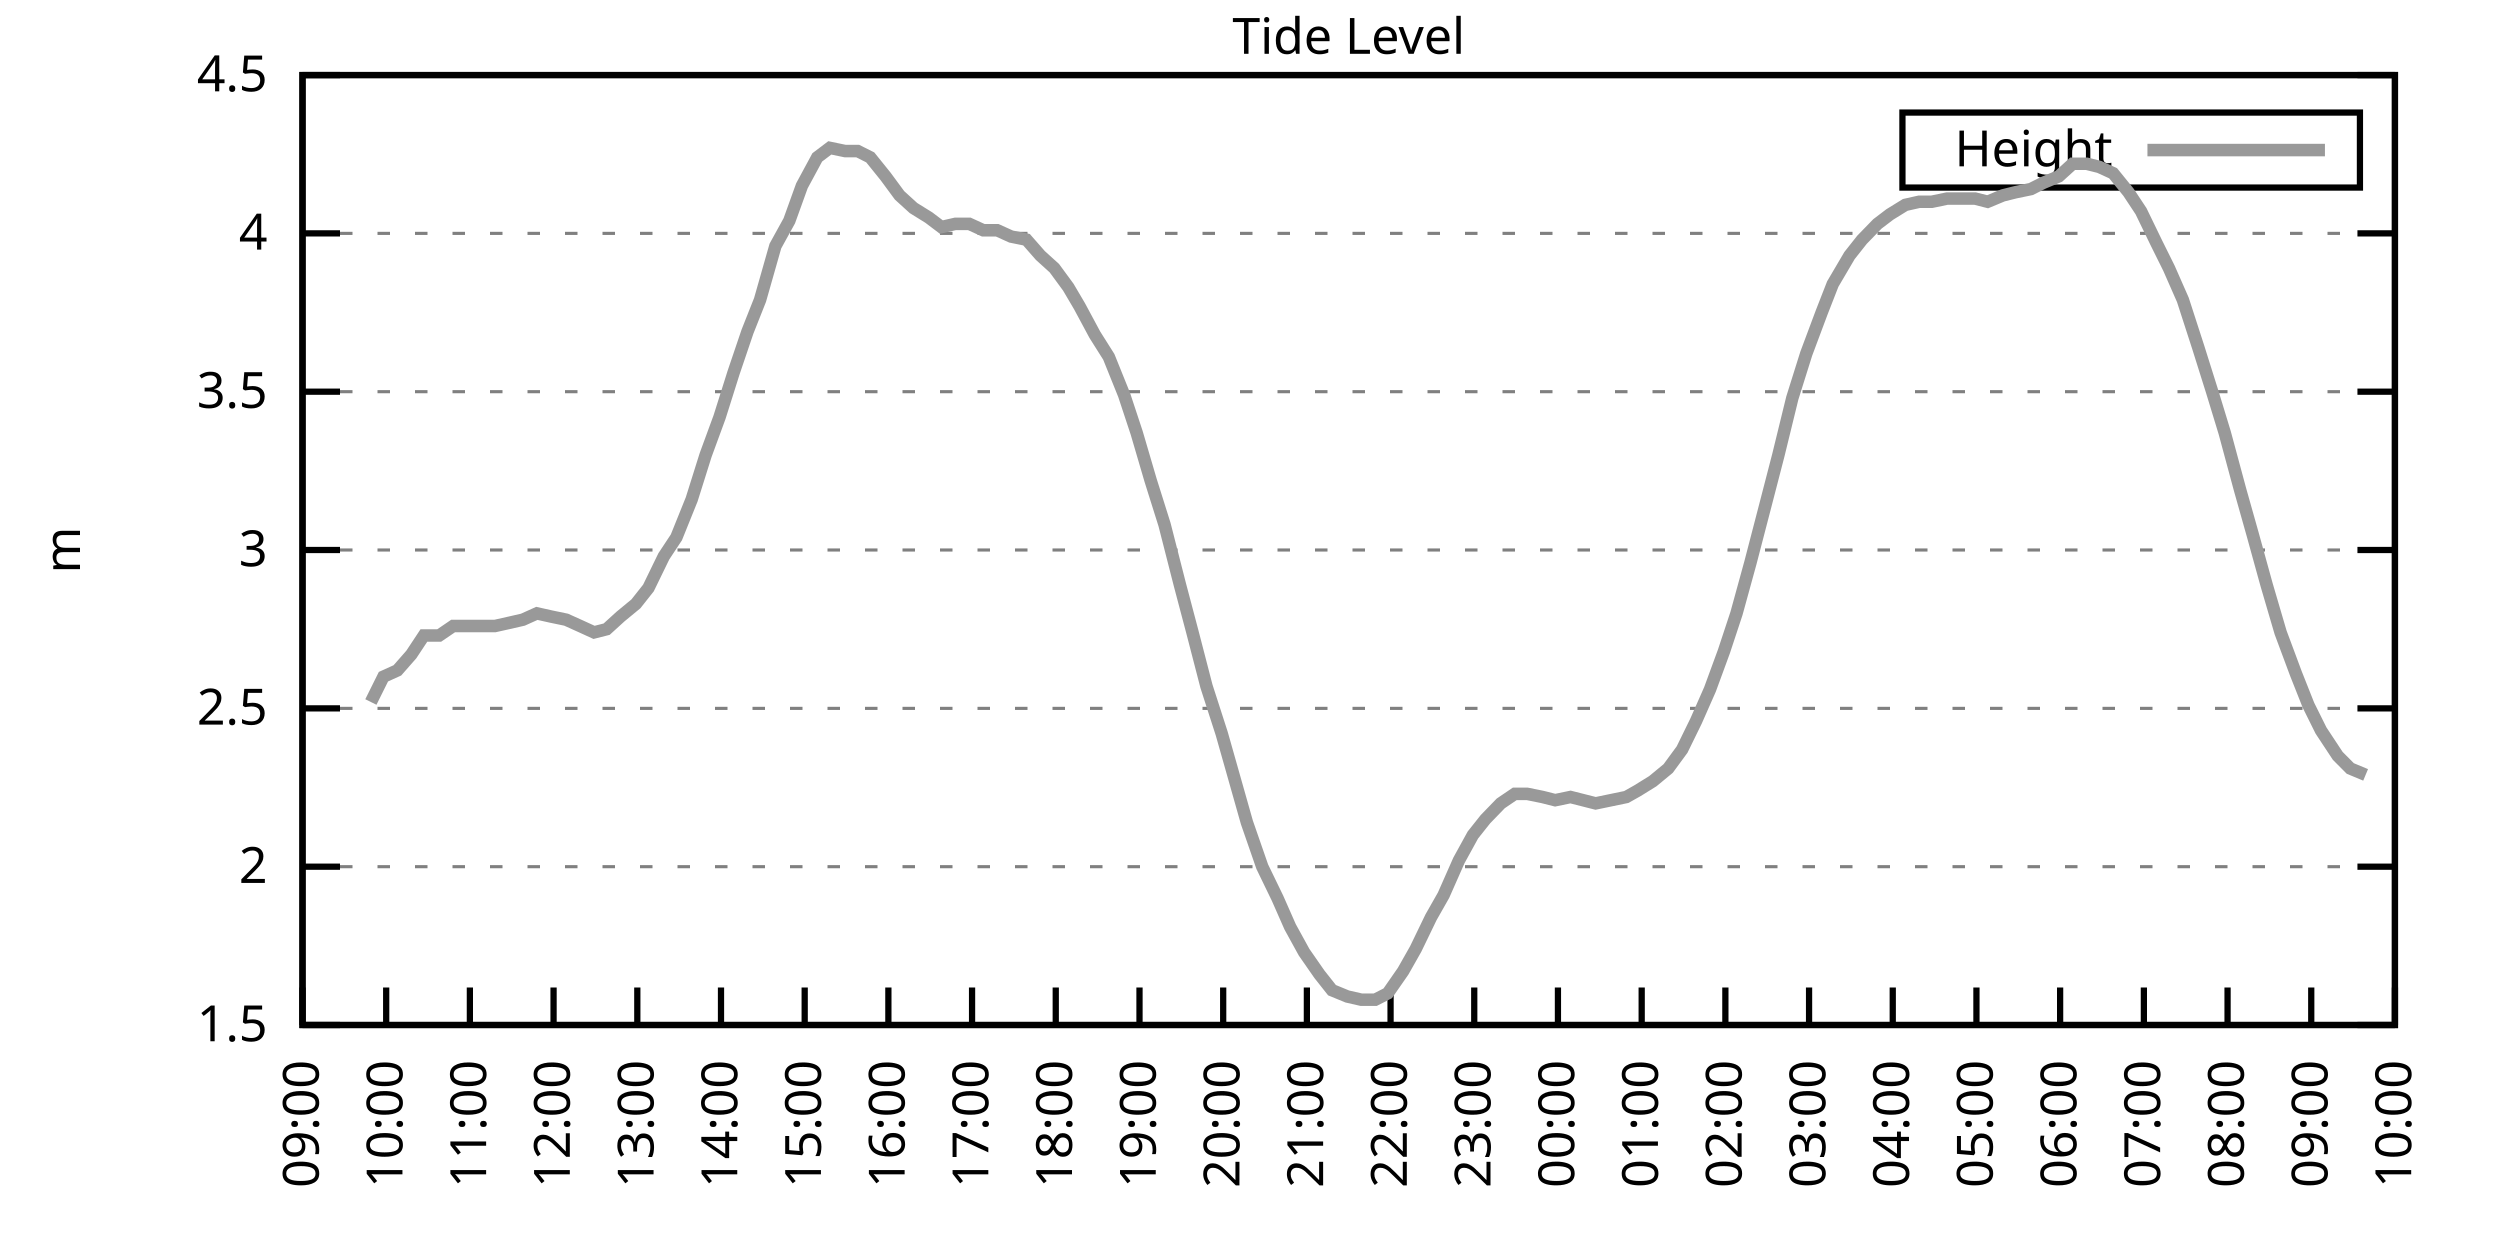
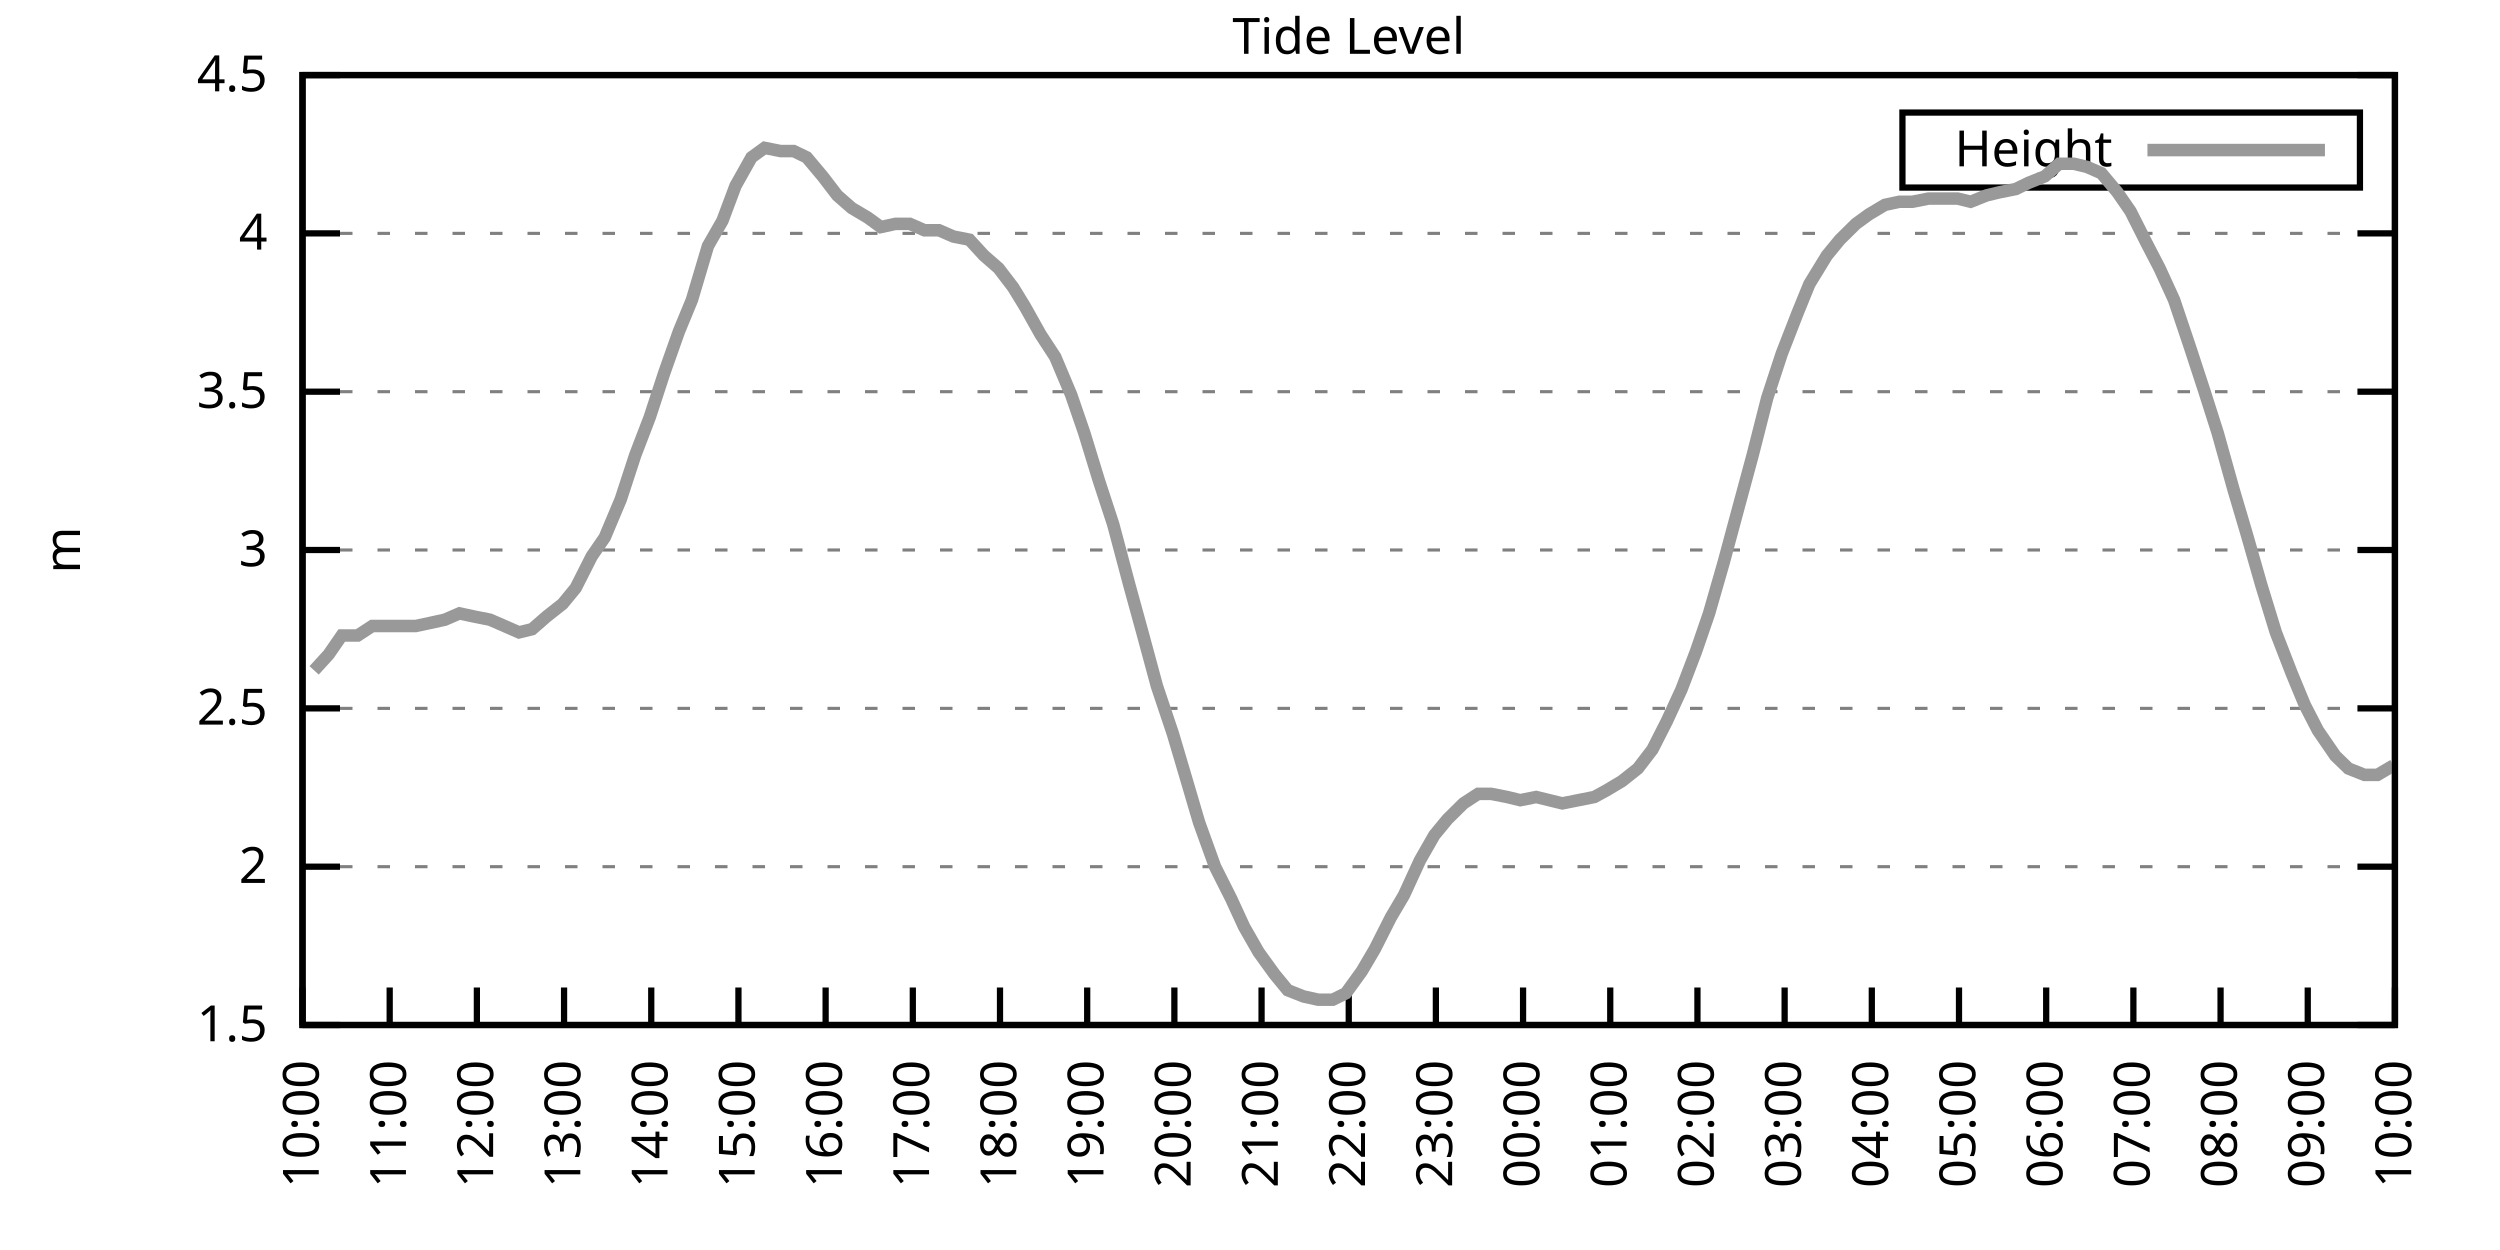
<svg xmlns="http://www.w3.org/2000/svg" xmlns:xlink="http://www.w3.org/1999/xlink" width="400" height="200" viewBox="0 0 400 200">
  <g id="gnuplot_canvas">
    <rect x="0" y="0" width="400" height="200" fill="none" />
    <defs>
      <circle id="gpDot" r="0.5" stroke-width="0.5" stroke="currentColor" />
      <path id="gpPt0" stroke-width="0.333" stroke="currentColor" d="M-1,0 h2 M0,-1 v2" />
      <path id="gpPt1" stroke-width="0.333" stroke="currentColor" d="M-1,-1 L1,1 M1,-1 L-1,1" />
      <path id="gpPt2" stroke-width="0.333" stroke="currentColor" d="M-1,0 L1,0 M0,-1 L0,1 M-1,-1 L1,1 M-1,1 L1,-1" />
      <rect id="gpPt3" stroke-width="0.333" stroke="currentColor" x="-1" y="-1" width="2" height="2" />
      <rect id="gpPt4" stroke-width="0.333" stroke="currentColor" fill="currentColor" x="-1" y="-1" width="2" height="2" />
      <circle id="gpPt5" stroke-width="0.333" stroke="currentColor" cx="0" cy="0" r="1" />
      <use xlink:href="#gpPt5" id="gpPt6" fill="currentColor" stroke="none" />
      <path id="gpPt7" stroke-width="0.333" stroke="currentColor" d="M0,-1.33 L-1.33,0.67 L1.33,0.67 z" />
      <use xlink:href="#gpPt7" id="gpPt8" fill="currentColor" stroke="none" />
      <use xlink:href="#gpPt7" id="gpPt9" stroke="currentColor" transform="rotate(180)" />
      <use xlink:href="#gpPt9" id="gpPt10" fill="currentColor" stroke="none" />
      <use xlink:href="#gpPt3" id="gpPt11" stroke="currentColor" transform="rotate(45)" />
      <use xlink:href="#gpPt11" id="gpPt12" fill="currentColor" stroke="none" />
      <path id="gpPt13" stroke-width="0.333" stroke="currentColor" d="M0,1.330 L1.265,0.411 L0.782,-1.067 L-0.782,-1.076 L-1.265,0.411 z" />
      <use xlink:href="#gpPt13" id="gpPt14" fill="currentColor" stroke="none" />
      <filter id="textbox" filterUnits="objectBoundingBox" x="0" y="0" height="1" width="1">
        <feFlood flood-color="white" flood-opacity="1" result="bgnd" />
        <feComposite in="SourceGraphic" in2="bgnd" operator="atop" />
      </filter>
      <filter id="greybox" filterUnits="objectBoundingBox" x="0" y="0" height="1" width="1">
        <feFlood flood-color="lightgrey" flood-opacity="1" result="grey" />
        <feComposite in="SourceGraphic" in2="grey" operator="atop" />
      </filter>
    </defs>
    <g fill="none" color="white" stroke="currentColor" stroke-width="1.00" stroke-linecap="butt" stroke-linejoin="miter">
</g>
    <g fill="none" color="black" stroke="currentColor" stroke-width="1.00" stroke-linecap="butt" stroke-linejoin="miter">
      <g stroke="none" shape-rendering="crispEdges">
        <polygon fill="rgb(255, 255, 255)" points="48.40,164.00 383.18,164.00 383.18,12.02 48.40,12.02 " />
      </g>
    </g>
    <g fill="none" color="black" stroke="currentColor" stroke-width="1.00" stroke-linecap="butt" stroke-linejoin="miter">
</g>
    <g fill="none" color="black" stroke="black" stroke-width="0.50" stroke-linecap="butt" stroke-linejoin="miter">
</g>
    <g fill="none" color="gray" stroke="currentColor" stroke-width="0.50" stroke-linecap="butt" stroke-linejoin="miter">
      <path stroke="gray" stroke-dasharray="2,4" class="gridline" d="M48.40,164.00 L383.19,164.00  " />
    </g>
    <g fill="none" color="gray" stroke="gray" stroke-width="1.00" stroke-linecap="butt" stroke-linejoin="miter">
</g>
    <g fill="none" color="black" stroke="currentColor" stroke-width="1.00" stroke-linecap="butt" stroke-linejoin="miter">
      <path stroke="black" d="M48.40,164.00 L54.40,164.00 M383.19,164.00 L377.19,164.00  " />
      <g transform="translate(42.80,166.60)" stroke="none" fill="black" font-family="Sans" font-size="8.00" text-anchor="end">
        <text>
          <tspan font-family="Sans"> 1.5</tspan>
        </text>
      </g>
    </g>
    <g fill="none" color="black" stroke="currentColor" stroke-width="1.00" stroke-linecap="butt" stroke-linejoin="miter">
</g>
    <g fill="none" color="black" stroke="black" stroke-width="0.50" stroke-linecap="butt" stroke-linejoin="miter">
</g>
    <g fill="none" color="gray" stroke="currentColor" stroke-width="0.50" stroke-linecap="butt" stroke-linejoin="miter">
      <path stroke="gray" stroke-dasharray="2,4" class="gridline" d="M48.40,138.67 L383.19,138.67  " />
    </g>
    <g fill="none" color="gray" stroke="gray" stroke-width="1.00" stroke-linecap="butt" stroke-linejoin="miter">
</g>
    <g fill="none" color="black" stroke="currentColor" stroke-width="1.00" stroke-linecap="butt" stroke-linejoin="miter">
      <path stroke="black" d="M48.40,138.67 L54.40,138.67 M383.19,138.67 L377.19,138.67  " />
      <g transform="translate(42.80,141.27)" stroke="none" fill="black" font-family="Sans" font-size="8.00" text-anchor="end">
        <text>
          <tspan font-family="Sans"> 2</tspan>
        </text>
      </g>
    </g>
    <g fill="none" color="black" stroke="currentColor" stroke-width="1.00" stroke-linecap="butt" stroke-linejoin="miter">
</g>
    <g fill="none" color="black" stroke="black" stroke-width="0.50" stroke-linecap="butt" stroke-linejoin="miter">
</g>
    <g fill="none" color="gray" stroke="currentColor" stroke-width="0.50" stroke-linecap="butt" stroke-linejoin="miter">
      <path stroke="gray" stroke-dasharray="2,4" class="gridline" d="M48.40,113.34 L383.19,113.34  " />
    </g>
    <g fill="none" color="gray" stroke="gray" stroke-width="1.00" stroke-linecap="butt" stroke-linejoin="miter">
</g>
    <g fill="none" color="black" stroke="currentColor" stroke-width="1.00" stroke-linecap="butt" stroke-linejoin="miter">
      <path stroke="black" d="M48.40,113.34 L54.40,113.34 M383.19,113.34 L377.19,113.34  " />
      <g transform="translate(42.80,115.94)" stroke="none" fill="black" font-family="Sans" font-size="8.00" text-anchor="end">
        <text>
          <tspan font-family="Sans"> 2.5</tspan>
        </text>
      </g>
    </g>
    <g fill="none" color="black" stroke="currentColor" stroke-width="1.00" stroke-linecap="butt" stroke-linejoin="miter">
</g>
    <g fill="none" color="black" stroke="black" stroke-width="0.50" stroke-linecap="butt" stroke-linejoin="miter">
</g>
    <g fill="none" color="gray" stroke="currentColor" stroke-width="0.50" stroke-linecap="butt" stroke-linejoin="miter">
      <path stroke="gray" stroke-dasharray="2,4" class="gridline" d="M48.40,88.00 L383.19,88.00  " />
    </g>
    <g fill="none" color="gray" stroke="gray" stroke-width="1.00" stroke-linecap="butt" stroke-linejoin="miter">
</g>
    <g fill="none" color="black" stroke="currentColor" stroke-width="1.00" stroke-linecap="butt" stroke-linejoin="miter">
      <path stroke="black" d="M48.40,88.00 L54.40,88.00 M383.19,88.00 L377.19,88.00  " />
      <g transform="translate(42.80,90.60)" stroke="none" fill="black" font-family="Sans" font-size="8.00" text-anchor="end">
        <text>
          <tspan font-family="Sans"> 3</tspan>
        </text>
      </g>
    </g>
    <g fill="none" color="black" stroke="currentColor" stroke-width="1.00" stroke-linecap="butt" stroke-linejoin="miter">
</g>
    <g fill="none" color="black" stroke="black" stroke-width="0.50" stroke-linecap="butt" stroke-linejoin="miter">
</g>
    <g fill="none" color="gray" stroke="currentColor" stroke-width="0.50" stroke-linecap="butt" stroke-linejoin="miter">
      <path stroke="gray" stroke-dasharray="2,4" class="gridline" d="M48.40,62.67 L383.19,62.67  " />
    </g>
    <g fill="none" color="gray" stroke="gray" stroke-width="1.00" stroke-linecap="butt" stroke-linejoin="miter">
</g>
    <g fill="none" color="black" stroke="currentColor" stroke-width="1.00" stroke-linecap="butt" stroke-linejoin="miter">
      <path stroke="black" d="M48.40,62.67 L54.40,62.67 M383.19,62.67 L377.19,62.67  " />
      <g transform="translate(42.80,65.27)" stroke="none" fill="black" font-family="Sans" font-size="8.00" text-anchor="end">
        <text>
          <tspan font-family="Sans"> 3.5</tspan>
        </text>
      </g>
    </g>
    <g fill="none" color="black" stroke="currentColor" stroke-width="1.00" stroke-linecap="butt" stroke-linejoin="miter">
</g>
    <g fill="none" color="black" stroke="black" stroke-width="0.50" stroke-linecap="butt" stroke-linejoin="miter">
</g>
    <g fill="none" color="gray" stroke="currentColor" stroke-width="0.50" stroke-linecap="butt" stroke-linejoin="miter">
      <path stroke="gray" stroke-dasharray="2,4" class="gridline" d="M48.40,37.34 L383.19,37.34  " />
    </g>
    <g fill="none" color="gray" stroke="gray" stroke-width="1.00" stroke-linecap="butt" stroke-linejoin="miter">
</g>
    <g fill="none" color="black" stroke="currentColor" stroke-width="1.00" stroke-linecap="butt" stroke-linejoin="miter">
      <path stroke="black" d="M48.40,37.34 L54.40,37.34 M383.19,37.34 L377.19,37.34  " />
      <g transform="translate(42.80,39.94)" stroke="none" fill="black" font-family="Sans" font-size="8.00" text-anchor="end">
        <text>
          <tspan font-family="Sans"> 4</tspan>
        </text>
      </g>
    </g>
    <g fill="none" color="black" stroke="currentColor" stroke-width="1.00" stroke-linecap="butt" stroke-linejoin="miter">
</g>
    <g fill="none" color="black" stroke="black" stroke-width="0.50" stroke-linecap="butt" stroke-linejoin="miter">
</g>
    <g fill="none" color="gray" stroke="currentColor" stroke-width="0.50" stroke-linecap="butt" stroke-linejoin="miter">
      <path stroke="gray" stroke-dasharray="2,4" class="gridline" d="M48.40,12.01 L383.19,12.01  " />
    </g>
    <g fill="none" color="gray" stroke="gray" stroke-width="1.00" stroke-linecap="butt" stroke-linejoin="miter">
</g>
    <g fill="none" color="black" stroke="currentColor" stroke-width="1.00" stroke-linecap="butt" stroke-linejoin="miter">
      <path stroke="black" d="M48.40,12.01 L54.40,12.01 M383.19,12.01 L377.19,12.01  " />
      <g transform="translate(42.80,14.61)" stroke="none" fill="black" font-family="Sans" font-size="8.00" text-anchor="end">
        <text>
          <tspan font-family="Sans"> 4.5</tspan>
        </text>
      </g>
    </g>
    <g fill="none" color="black" stroke="currentColor" stroke-width="1.00" stroke-linecap="butt" stroke-linejoin="miter">
      <path stroke="black" d="M48.40,164.00 L48.40,158.00  " />
      <g transform="translate(51.00,169.60) rotate(270.00)" stroke="none" fill="black" font-family="Sans" font-size="8.00" text-anchor="end">
        <text>
-           <tspan font-family="Sans">09:00</tspan>
-         </text>
-       </g>
-     </g>
-     <g fill="none" color="black" stroke="currentColor" stroke-width="1.00" stroke-linecap="butt" stroke-linejoin="miter">
-       <path stroke="black" d="M61.79,164.00 L61.79,158.00  " />
-       <g transform="translate(64.39,169.60) rotate(270.00)" stroke="none" fill="black" font-family="Sans" font-size="8.00" text-anchor="end">
-         <text>
          <tspan font-family="Sans">10:00</tspan>
        </text>
      </g>
    </g>
    <g fill="none" color="black" stroke="currentColor" stroke-width="1.00" stroke-linecap="butt" stroke-linejoin="miter">
-       <path stroke="black" d="M75.18,164.00 L75.18,158.00  " />
-       <g transform="translate(77.78,169.60) rotate(270.00)" stroke="none" fill="black" font-family="Sans" font-size="8.00" text-anchor="end">
+       <path stroke="black" d="M62.35,164.00 L62.35,158.00  " />
+       <g transform="translate(64.95,169.60) rotate(270.00)" stroke="none" fill="black" font-family="Sans" font-size="8.00" text-anchor="end">
        <text>
          <tspan font-family="Sans">11:00</tspan>
        </text>
      </g>
    </g>
    <g fill="none" color="black" stroke="currentColor" stroke-width="1.00" stroke-linecap="butt" stroke-linejoin="miter">
-       <path stroke="black" d="M88.57,164.00 L88.57,158.00  " />
-       <g transform="translate(91.17,169.60) rotate(270.00)" stroke="none" fill="black" font-family="Sans" font-size="8.00" text-anchor="end">
+       <path stroke="black" d="M76.30,164.00 L76.30,158.00  " />
+       <g transform="translate(78.90,169.60) rotate(270.00)" stroke="none" fill="black" font-family="Sans" font-size="8.00" text-anchor="end">
        <text>
          <tspan font-family="Sans">12:00</tspan>
        </text>
      </g>
    </g>
    <g fill="none" color="black" stroke="currentColor" stroke-width="1.00" stroke-linecap="butt" stroke-linejoin="miter">
-       <path stroke="black" d="M101.97,164.00 L101.97,158.00  " />
-       <g transform="translate(104.57,169.60) rotate(270.00)" stroke="none" fill="black" font-family="Sans" font-size="8.00" text-anchor="end">
+       <path stroke="black" d="M90.25,164.00 L90.25,158.00  " />
+       <g transform="translate(92.85,169.60) rotate(270.00)" stroke="none" fill="black" font-family="Sans" font-size="8.00" text-anchor="end">
        <text>
          <tspan font-family="Sans">13:00</tspan>
        </text>
      </g>
    </g>
    <g fill="none" color="black" stroke="currentColor" stroke-width="1.00" stroke-linecap="butt" stroke-linejoin="miter">
-       <path stroke="black" d="M115.36,164.00 L115.36,158.00  " />
-       <g transform="translate(117.96,169.60) rotate(270.00)" stroke="none" fill="black" font-family="Sans" font-size="8.00" text-anchor="end">
+       <path stroke="black" d="M104.20,164.00 L104.20,158.00  " />
+       <g transform="translate(106.80,169.60) rotate(270.00)" stroke="none" fill="black" font-family="Sans" font-size="8.00" text-anchor="end">
        <text>
          <tspan font-family="Sans">14:00</tspan>
        </text>
      </g>
    </g>
    <g fill="none" color="black" stroke="currentColor" stroke-width="1.00" stroke-linecap="butt" stroke-linejoin="miter">
-       <path stroke="black" d="M128.75,164.00 L128.75,158.00  " />
-       <g transform="translate(131.35,169.60) rotate(270.00)" stroke="none" fill="black" font-family="Sans" font-size="8.00" text-anchor="end">
+       <path stroke="black" d="M118.15,164.00 L118.15,158.00  " />
+       <g transform="translate(120.75,169.60) rotate(270.00)" stroke="none" fill="black" font-family="Sans" font-size="8.00" text-anchor="end">
        <text>
          <tspan font-family="Sans">15:00</tspan>
        </text>
      </g>
    </g>
    <g fill="none" color="black" stroke="currentColor" stroke-width="1.00" stroke-linecap="butt" stroke-linejoin="miter">
-       <path stroke="black" d="M142.14,164.00 L142.14,158.00  " />
-       <g transform="translate(144.74,169.60) rotate(270.00)" stroke="none" fill="black" font-family="Sans" font-size="8.00" text-anchor="end">
+       <path stroke="black" d="M132.10,164.00 L132.10,158.00  " />
+       <g transform="translate(134.70,169.60) rotate(270.00)" stroke="none" fill="black" font-family="Sans" font-size="8.00" text-anchor="end">
        <text>
          <tspan font-family="Sans">16:00</tspan>
        </text>
      </g>
    </g>
    <g fill="none" color="black" stroke="currentColor" stroke-width="1.00" stroke-linecap="butt" stroke-linejoin="miter">
-       <path stroke="black" d="M155.53,164.00 L155.53,158.00  " />
-       <g transform="translate(158.13,169.60) rotate(270.00)" stroke="none" fill="black" font-family="Sans" font-size="8.00" text-anchor="end">
+       <path stroke="black" d="M146.05,164.00 L146.05,158.00  " />
+       <g transform="translate(148.65,169.60) rotate(270.00)" stroke="none" fill="black" font-family="Sans" font-size="8.00" text-anchor="end">
        <text>
          <tspan font-family="Sans">17:00</tspan>
        </text>
      </g>
    </g>
    <g fill="none" color="black" stroke="currentColor" stroke-width="1.00" stroke-linecap="butt" stroke-linejoin="miter">
-       <path stroke="black" d="M168.92,164.00 L168.92,158.00  " />
-       <g transform="translate(171.52,169.60) rotate(270.00)" stroke="none" fill="black" font-family="Sans" font-size="8.00" text-anchor="end">
+       <path stroke="black" d="M160.00,164.00 L160.00,158.00  " />
+       <g transform="translate(162.60,169.60) rotate(270.00)" stroke="none" fill="black" font-family="Sans" font-size="8.00" text-anchor="end">
        <text>
          <tspan font-family="Sans">18:00</tspan>
        </text>
      </g>
    </g>
    <g fill="none" color="black" stroke="currentColor" stroke-width="1.00" stroke-linecap="butt" stroke-linejoin="miter">
-       <path stroke="black" d="M182.32,164.00 L182.32,158.00  " />
-       <g transform="translate(184.92,169.60) rotate(270.00)" stroke="none" fill="black" font-family="Sans" font-size="8.00" text-anchor="end">
+       <path stroke="black" d="M173.95,164.00 L173.95,158.00  " />
+       <g transform="translate(176.55,169.60) rotate(270.00)" stroke="none" fill="black" font-family="Sans" font-size="8.00" text-anchor="end">
        <text>
          <tspan font-family="Sans">19:00</tspan>
        </text>
      </g>
    </g>
    <g fill="none" color="black" stroke="currentColor" stroke-width="1.00" stroke-linecap="butt" stroke-linejoin="miter">
-       <path stroke="black" d="M195.71,164.00 L195.71,158.00  " />
-       <g transform="translate(198.31,169.60) rotate(270.00)" stroke="none" fill="black" font-family="Sans" font-size="8.00" text-anchor="end">
+       <path stroke="black" d="M187.90,164.00 L187.90,158.00  " />
+       <g transform="translate(190.50,169.60) rotate(270.00)" stroke="none" fill="black" font-family="Sans" font-size="8.00" text-anchor="end">
        <text>
          <tspan font-family="Sans">20:00</tspan>
        </text>
      </g>
    </g>
    <g fill="none" color="black" stroke="currentColor" stroke-width="1.00" stroke-linecap="butt" stroke-linejoin="miter">
-       <path stroke="black" d="M209.10,164.00 L209.10,158.00  " />
-       <g transform="translate(211.70,169.60) rotate(270.00)" stroke="none" fill="black" font-family="Sans" font-size="8.00" text-anchor="end">
+       <path stroke="black" d="M201.85,164.00 L201.85,158.00  " />
+       <g transform="translate(204.45,169.60) rotate(270.00)" stroke="none" fill="black" font-family="Sans" font-size="8.00" text-anchor="end">
        <text>
          <tspan font-family="Sans">21:00</tspan>
        </text>
      </g>
    </g>
    <g fill="none" color="black" stroke="currentColor" stroke-width="1.00" stroke-linecap="butt" stroke-linejoin="miter">
-       <path stroke="black" d="M222.49,164.00 L222.49,158.00  " />
-       <g transform="translate(225.09,169.60) rotate(270.00)" stroke="none" fill="black" font-family="Sans" font-size="8.00" text-anchor="end">
+       <path stroke="black" d="M215.80,164.00 L215.80,158.00  " />
+       <g transform="translate(218.40,169.60) rotate(270.00)" stroke="none" fill="black" font-family="Sans" font-size="8.00" text-anchor="end">
        <text>
          <tspan font-family="Sans">22:00</tspan>
        </text>
      </g>
    </g>
    <g fill="none" color="black" stroke="currentColor" stroke-width="1.00" stroke-linecap="butt" stroke-linejoin="miter">
-       <path stroke="black" d="M235.88,164.00 L235.88,158.00  " />
-       <g transform="translate(238.48,169.60) rotate(270.00)" stroke="none" fill="black" font-family="Sans" font-size="8.00" text-anchor="end">
+       <path stroke="black" d="M229.74,164.00 L229.74,158.00  " />
+       <g transform="translate(232.34,169.60) rotate(270.00)" stroke="none" fill="black" font-family="Sans" font-size="8.00" text-anchor="end">
        <text>
          <tspan font-family="Sans">23:00</tspan>
        </text>
      </g>
    </g>
    <g fill="none" color="black" stroke="currentColor" stroke-width="1.00" stroke-linecap="butt" stroke-linejoin="miter">
-       <path stroke="black" d="M249.27,164.00 L249.27,158.00  " />
-       <g transform="translate(251.87,169.60) rotate(270.00)" stroke="none" fill="black" font-family="Sans" font-size="8.00" text-anchor="end">
+       <path stroke="black" d="M243.69,164.00 L243.69,158.00  " />
+       <g transform="translate(246.29,169.60) rotate(270.00)" stroke="none" fill="black" font-family="Sans" font-size="8.00" text-anchor="end">
        <text>
          <tspan font-family="Sans">00:00</tspan>
        </text>
      </g>
    </g>
    <g fill="none" color="black" stroke="currentColor" stroke-width="1.00" stroke-linecap="butt" stroke-linejoin="miter">
-       <path stroke="black" d="M262.67,164.00 L262.67,158.00  " />
-       <g transform="translate(265.27,169.60) rotate(270.00)" stroke="none" fill="black" font-family="Sans" font-size="8.00" text-anchor="end">
+       <path stroke="black" d="M257.64,164.00 L257.64,158.00  " />
+       <g transform="translate(260.24,169.60) rotate(270.00)" stroke="none" fill="black" font-family="Sans" font-size="8.00" text-anchor="end">
        <text>
          <tspan font-family="Sans">01:00</tspan>
        </text>
      </g>
    </g>
    <g fill="none" color="black" stroke="currentColor" stroke-width="1.00" stroke-linecap="butt" stroke-linejoin="miter">
-       <path stroke="black" d="M276.06,164.00 L276.06,158.00  " />
-       <g transform="translate(278.66,169.60) rotate(270.00)" stroke="none" fill="black" font-family="Sans" font-size="8.00" text-anchor="end">
+       <path stroke="black" d="M271.59,164.00 L271.59,158.00  " />
+       <g transform="translate(274.19,169.60) rotate(270.00)" stroke="none" fill="black" font-family="Sans" font-size="8.00" text-anchor="end">
        <text>
          <tspan font-family="Sans">02:00</tspan>
        </text>
      </g>
    </g>
    <g fill="none" color="black" stroke="currentColor" stroke-width="1.00" stroke-linecap="butt" stroke-linejoin="miter">
-       <path stroke="black" d="M289.45,164.00 L289.45,158.00  " />
-       <g transform="translate(292.05,169.60) rotate(270.00)" stroke="none" fill="black" font-family="Sans" font-size="8.00" text-anchor="end">
+       <path stroke="black" d="M285.54,164.00 L285.54,158.00  " />
+       <g transform="translate(288.14,169.60) rotate(270.00)" stroke="none" fill="black" font-family="Sans" font-size="8.00" text-anchor="end">
        <text>
          <tspan font-family="Sans">03:00</tspan>
        </text>
      </g>
    </g>
    <g fill="none" color="black" stroke="currentColor" stroke-width="1.00" stroke-linecap="butt" stroke-linejoin="miter">
-       <path stroke="black" d="M302.84,164.00 L302.84,158.00  " />
-       <g transform="translate(305.44,169.60) rotate(270.00)" stroke="none" fill="black" font-family="Sans" font-size="8.00" text-anchor="end">
+       <path stroke="black" d="M299.49,164.00 L299.49,158.00  " />
+       <g transform="translate(302.09,169.60) rotate(270.00)" stroke="none" fill="black" font-family="Sans" font-size="8.00" text-anchor="end">
        <text>
          <tspan font-family="Sans">04:00</tspan>
        </text>
      </g>
    </g>
    <g fill="none" color="black" stroke="currentColor" stroke-width="1.00" stroke-linecap="butt" stroke-linejoin="miter">
-       <path stroke="black" d="M316.23,164.00 L316.23,158.00  " />
-       <g transform="translate(318.83,169.60) rotate(270.00)" stroke="none" fill="black" font-family="Sans" font-size="8.00" text-anchor="end">
+       <path stroke="black" d="M313.44,164.00 L313.44,158.00  " />
+       <g transform="translate(316.04,169.60) rotate(270.00)" stroke="none" fill="black" font-family="Sans" font-size="8.00" text-anchor="end">
        <text>
          <tspan font-family="Sans">05:00</tspan>
        </text>
      </g>
    </g>
    <g fill="none" color="black" stroke="currentColor" stroke-width="1.00" stroke-linecap="butt" stroke-linejoin="miter">
-       <path stroke="black" d="M329.62,164.00 L329.62,158.00  " />
-       <g transform="translate(332.22,169.60) rotate(270.00)" stroke="none" fill="black" font-family="Sans" font-size="8.00" text-anchor="end">
+       <path stroke="black" d="M327.39,164.00 L327.39,158.00  " />
+       <g transform="translate(329.99,169.60) rotate(270.00)" stroke="none" fill="black" font-family="Sans" font-size="8.00" text-anchor="end">
        <text>
          <tspan font-family="Sans">06:00</tspan>
        </text>
      </g>
    </g>
    <g fill="none" color="black" stroke="currentColor" stroke-width="1.00" stroke-linecap="butt" stroke-linejoin="miter">
-       <path stroke="black" d="M343.02,164.00 L343.02,158.00  " />
-       <g transform="translate(345.62,169.60) rotate(270.00)" stroke="none" fill="black" font-family="Sans" font-size="8.00" text-anchor="end">
+       <path stroke="black" d="M341.34,164.00 L341.34,158.00  " />
+       <g transform="translate(343.94,169.60) rotate(270.00)" stroke="none" fill="black" font-family="Sans" font-size="8.00" text-anchor="end">
        <text>
          <tspan font-family="Sans">07:00</tspan>
        </text>
      </g>
    </g>
    <g fill="none" color="black" stroke="currentColor" stroke-width="1.00" stroke-linecap="butt" stroke-linejoin="miter">
-       <path stroke="black" d="M356.41,164.00 L356.41,158.00  " />
-       <g transform="translate(359.01,169.60) rotate(270.00)" stroke="none" fill="black" font-family="Sans" font-size="8.00" text-anchor="end">
+       <path stroke="black" d="M355.29,164.00 L355.29,158.00  " />
+       <g transform="translate(357.89,169.60) rotate(270.00)" stroke="none" fill="black" font-family="Sans" font-size="8.00" text-anchor="end">
        <text>
          <tspan font-family="Sans">08:00</tspan>
        </text>
      </g>
    </g>
    <g fill="none" color="black" stroke="currentColor" stroke-width="1.00" stroke-linecap="butt" stroke-linejoin="miter">
-       <path stroke="black" d="M369.80,164.00 L369.80,158.00  " />
-       <g transform="translate(372.40,169.60) rotate(270.00)" stroke="none" fill="black" font-family="Sans" font-size="8.00" text-anchor="end">
+       <path stroke="black" d="M369.24,164.00 L369.24,158.00  " />
+       <g transform="translate(371.84,169.60) rotate(270.00)" stroke="none" fill="black" font-family="Sans" font-size="8.00" text-anchor="end">
        <text>
          <tspan font-family="Sans">09:00</tspan>
        </text>
      </g>
    </g>
    <g fill="none" color="black" stroke="currentColor" stroke-width="1.00" stroke-linecap="butt" stroke-linejoin="miter">
      <path stroke="black" d="M383.19,164.00 L383.19,158.00  " />
      <g transform="translate(385.79,169.60) rotate(270.00)" stroke="none" fill="black" font-family="Sans" font-size="8.00" text-anchor="end">
        <text>
          <tspan font-family="Sans">10:00</tspan>
        </text>
      </g>
    </g>
    <g fill="none" color="black" stroke="currentColor" stroke-width="1.00" stroke-linecap="butt" stroke-linejoin="miter">
</g>
    <g fill="none" color="black" stroke="currentColor" stroke-width="1.00" stroke-linecap="butt" stroke-linejoin="miter">
      <path stroke="black" d="M48.40,12.01 L48.40,164.00 L383.19,164.00 L383.19,12.01 L48.40,12.01 Z  " />
    </g>
    <g fill="none" color="black" stroke="currentColor" stroke-width="1.00" stroke-linecap="butt" stroke-linejoin="miter">
</g>
    <g fill="none" color="black" stroke="currentColor" stroke-width="1.00" stroke-linecap="butt" stroke-linejoin="miter">
      <path stroke="black" d="M304.39,30.01 L304.39,18.01 L377.59,18.01 L377.59,30.01 L304.39,30.01 Z  " />
    </g>
    <g id="Tide_level_plot_1">
      <g fill="none" color="white" stroke="black" stroke-width="2.00" stroke-linecap="butt" stroke-linejoin="miter">
</g>
      <g fill="none" color="black" stroke="currentColor" stroke-width="2.00" stroke-linecap="butt" stroke-linejoin="miter">
        <g transform="translate(337.99,26.61)" stroke="none" fill="black" font-family="Sans" font-size="8.00" text-anchor="end">
          <text>
            <tspan font-family="Sans">Height</tspan>
          </text>
        </g>
      </g>
      <g fill="none" color="black" stroke="currentColor" stroke-width="2.00" stroke-linecap="butt" stroke-linejoin="miter">
-         <path stroke="rgb(153, 153, 153)" d="M343.59,24.01 L371.99,24.01 M59.34,112.32 L61.35,108.27 L63.58,107.26 L65.81,104.72 L67.82,101.68 L70.27,101.68   L72.50,100.16 L74.74,100.16 L76.97,100.16 L79.20,100.16 L81.43,99.66 L83.66,99.15 L85.90,98.14 L88.13,98.64   L90.58,99.15 L92.82,100.16 L95.05,101.18 L97.06,100.67 L99.29,98.64 L101.74,96.62 L103.75,94.08 L106.21,89.02   L108.22,85.98 L110.67,79.90 L112.90,72.81 L115.13,66.73 L117.37,59.63 L119.60,53.05 L121.61,47.98 L124.06,39.37   L126.29,35.32 L128.30,29.74 L130.76,25.18 L132.77,23.66 L135.22,24.17 L137.23,24.17 L139.24,25.18 L141.69,28.22   L143.93,31.26 L146.16,33.29 L148.61,34.81 L150.62,36.33 L152.85,35.82 L155.09,35.82 L157.32,36.84 L159.55,36.84   L161.78,37.85 L164.24,38.35 L166.47,40.89 L168.70,42.91 L170.93,45.95 L172.72,48.99 L175.17,53.55 L177.41,57.10   L179.86,63.18 L181.87,69.26 L184.10,76.86 L186.33,83.95 L188.79,93.58 L190.80,101.18 L193.03,109.79 L195.48,117.39   L197.49,124.48 L199.50,131.58 L201.96,138.67 L204.41,143.73 L206.42,148.29 L208.65,152.35 L211.11,155.89 L213.12,158.43   L215.57,159.44 L217.80,159.95 L220.04,159.95 L222.04,158.93 L224.50,155.39 L226.51,151.84 L228.96,146.77 L230.97,143.23   L233.43,137.66 L235.66,133.60 L237.67,131.07 L240.12,128.54 L242.36,127.02 L244.36,127.02 L246.82,127.52 L248.83,128.03   L251.28,127.52 L253.29,128.03 L255.30,128.54 L257.76,128.03 L260.21,127.52 L262.00,126.51 L264.45,124.99 L266.91,122.96   L269.14,119.92 L271.37,115.36 L273.60,110.30 L275.83,104.22 L277.84,98.14 L280.07,90.03 L282.31,81.42 L284.54,72.81   L286.77,63.69 L289.00,56.59 L291.46,50.01 L293.24,45.45 L295.92,40.89 L297.93,38.35 L300.39,35.82 L302.39,34.30   L304.85,32.78 L307.08,32.28 L309.09,32.28 L311.54,31.77 L313.78,31.77 L316.01,31.77 L318.02,32.28 L320.47,31.26   L322.48,30.76 L324.94,30.25 L326.95,29.24 L329.40,28.22 L331.63,26.20 L333.86,26.20 L335.87,26.70 L338.10,27.72   L340.56,30.76 L342.57,33.80 L345.02,38.86 L347.03,42.91 L349.26,47.98 L351.72,55.58 L353.95,62.67 L355.96,69.26   L358.42,78.38 L360.42,85.47 L362.66,93.58 L364.89,101.18 L367.34,107.76 L369.35,112.83 L371.36,116.88 L374.04,120.94   L376.05,122.96 L378.50,123.98  " />
+         <path stroke="rgb(153, 153, 153)" d="M343.59,24.01 L371.99,24.01 M50.26,107.26 L52.58,104.72 L54.68,101.68 L57.23,101.68 L59.56,100.16 L61.88,100.16   L64.21,100.16 L66.53,100.16 L68.86,99.66 L71.18,99.15 L73.51,98.14 L75.83,98.64 L78.39,99.15 L80.72,100.16   L83.04,101.18 L85.13,100.67 L87.46,98.64 L90.02,96.62 L92.11,94.08 L94.67,89.02 L96.76,85.98 L99.32,79.90   L101.64,72.81 L103.97,66.73 L106.29,59.63 L108.62,53.05 L110.71,47.98 L113.27,39.37 L115.59,35.32 L117.68,29.74   L120.24,25.18 L122.33,23.66 L124.89,24.17 L126.98,24.17 L129.08,25.18 L131.63,28.22 L133.96,31.26 L136.28,33.29   L138.84,34.81 L140.93,36.33 L143.26,35.82 L145.58,35.82 L147.91,36.84 L150.23,36.84 L152.56,37.85 L155.11,38.35   L157.44,40.89 L159.76,42.91 L162.09,45.95 L163.95,48.99 L166.51,53.55 L168.83,57.10 L171.39,63.18 L173.48,69.26   L175.81,76.86 L178.13,83.95 L180.69,93.58 L182.78,101.18 L185.11,109.79 L187.66,117.39 L189.76,124.48 L191.85,131.58   L194.41,138.67 L196.96,143.73 L199.06,148.29 L201.38,152.35 L203.94,155.89 L206.03,158.43 L208.59,159.44 L210.91,159.95   L213.24,159.95 L215.33,158.93 L217.89,155.39 L219.98,151.84 L222.54,146.77 L224.63,143.23 L227.19,137.66 L229.51,133.60   L231.60,131.07 L234.16,128.54 L236.49,127.02 L238.58,127.02 L241.14,127.52 L243.23,128.03 L245.79,127.52 L247.88,128.03   L249.97,128.54 L252.53,128.03 L255.09,127.52 L256.95,126.51 L259.50,124.99 L262.06,122.96 L264.39,119.92 L266.71,115.36   L269.04,110.30 L271.36,104.22 L273.45,98.14 L275.78,90.03 L278.10,81.42 L280.43,72.81 L282.75,63.69 L285.08,56.59   L287.64,50.01 L289.50,45.45 L292.29,40.89 L294.38,38.35 L296.94,35.82 L299.03,34.30 L301.58,32.78 L303.91,32.28   L306.00,32.28 L308.56,31.77 L310.88,31.77 L313.21,31.77 L315.30,32.28 L317.86,31.26 L319.95,30.76 L322.51,30.25   L324.60,29.24 L327.16,28.22 L329.48,26.20 L331.81,26.20 L333.90,26.70 L336.23,27.72 L338.78,30.76 L340.88,33.80   L343.43,38.86 L345.53,42.91 L347.85,47.98 L350.41,55.58 L352.73,62.67 L354.83,69.26 L357.38,78.38 L359.48,85.47   L361.80,93.58 L364.13,101.18 L366.68,107.76 L368.78,112.83 L370.87,116.88 L373.66,120.94 L375.75,122.96 L378.31,123.98   L380.40,123.98 L382.96,122.46  " />
      </g>
    </g>
    <g fill="none" color="black" stroke="currentColor" stroke-width="2.00" stroke-linecap="butt" stroke-linejoin="miter">
</g>
    <g fill="none" color="black" stroke="black" stroke-width="1.00" stroke-linecap="butt" stroke-linejoin="miter">
</g>
    <g fill="none" color="black" stroke="currentColor" stroke-width="1.00" stroke-linecap="butt" stroke-linejoin="miter">
      <path stroke="black" d="M48.40,12.01 L48.40,164.00 L383.19,164.00 L383.19,12.01 L48.40,12.01 Z  " />
      <g transform="translate(12.80,88.01) rotate(270.00)" stroke="none" fill="black" font-family="Sans" font-size="8.00" text-anchor="middle">
        <text>
          <tspan font-family="Sans">m</tspan>
        </text>
      </g>
    </g>
    <g fill="none" color="black" stroke="currentColor" stroke-width="1.00" stroke-linecap="butt" stroke-linejoin="miter">
</g>
    <g fill="none" color="black" stroke="currentColor" stroke-width="1.00" stroke-linecap="butt" stroke-linejoin="miter">
      <g transform="translate(215.79,8.61)" stroke="none" fill="black" font-family="Sans" font-size="8.00" text-anchor="middle">
        <text>
          <tspan font-family="Sans">Tide Level</tspan>
        </text>
      </g>
    </g>
    <g fill="none" color="black" stroke="currentColor" stroke-width="1.00" stroke-linecap="butt" stroke-linejoin="miter">
</g>
  </g>
</svg>
